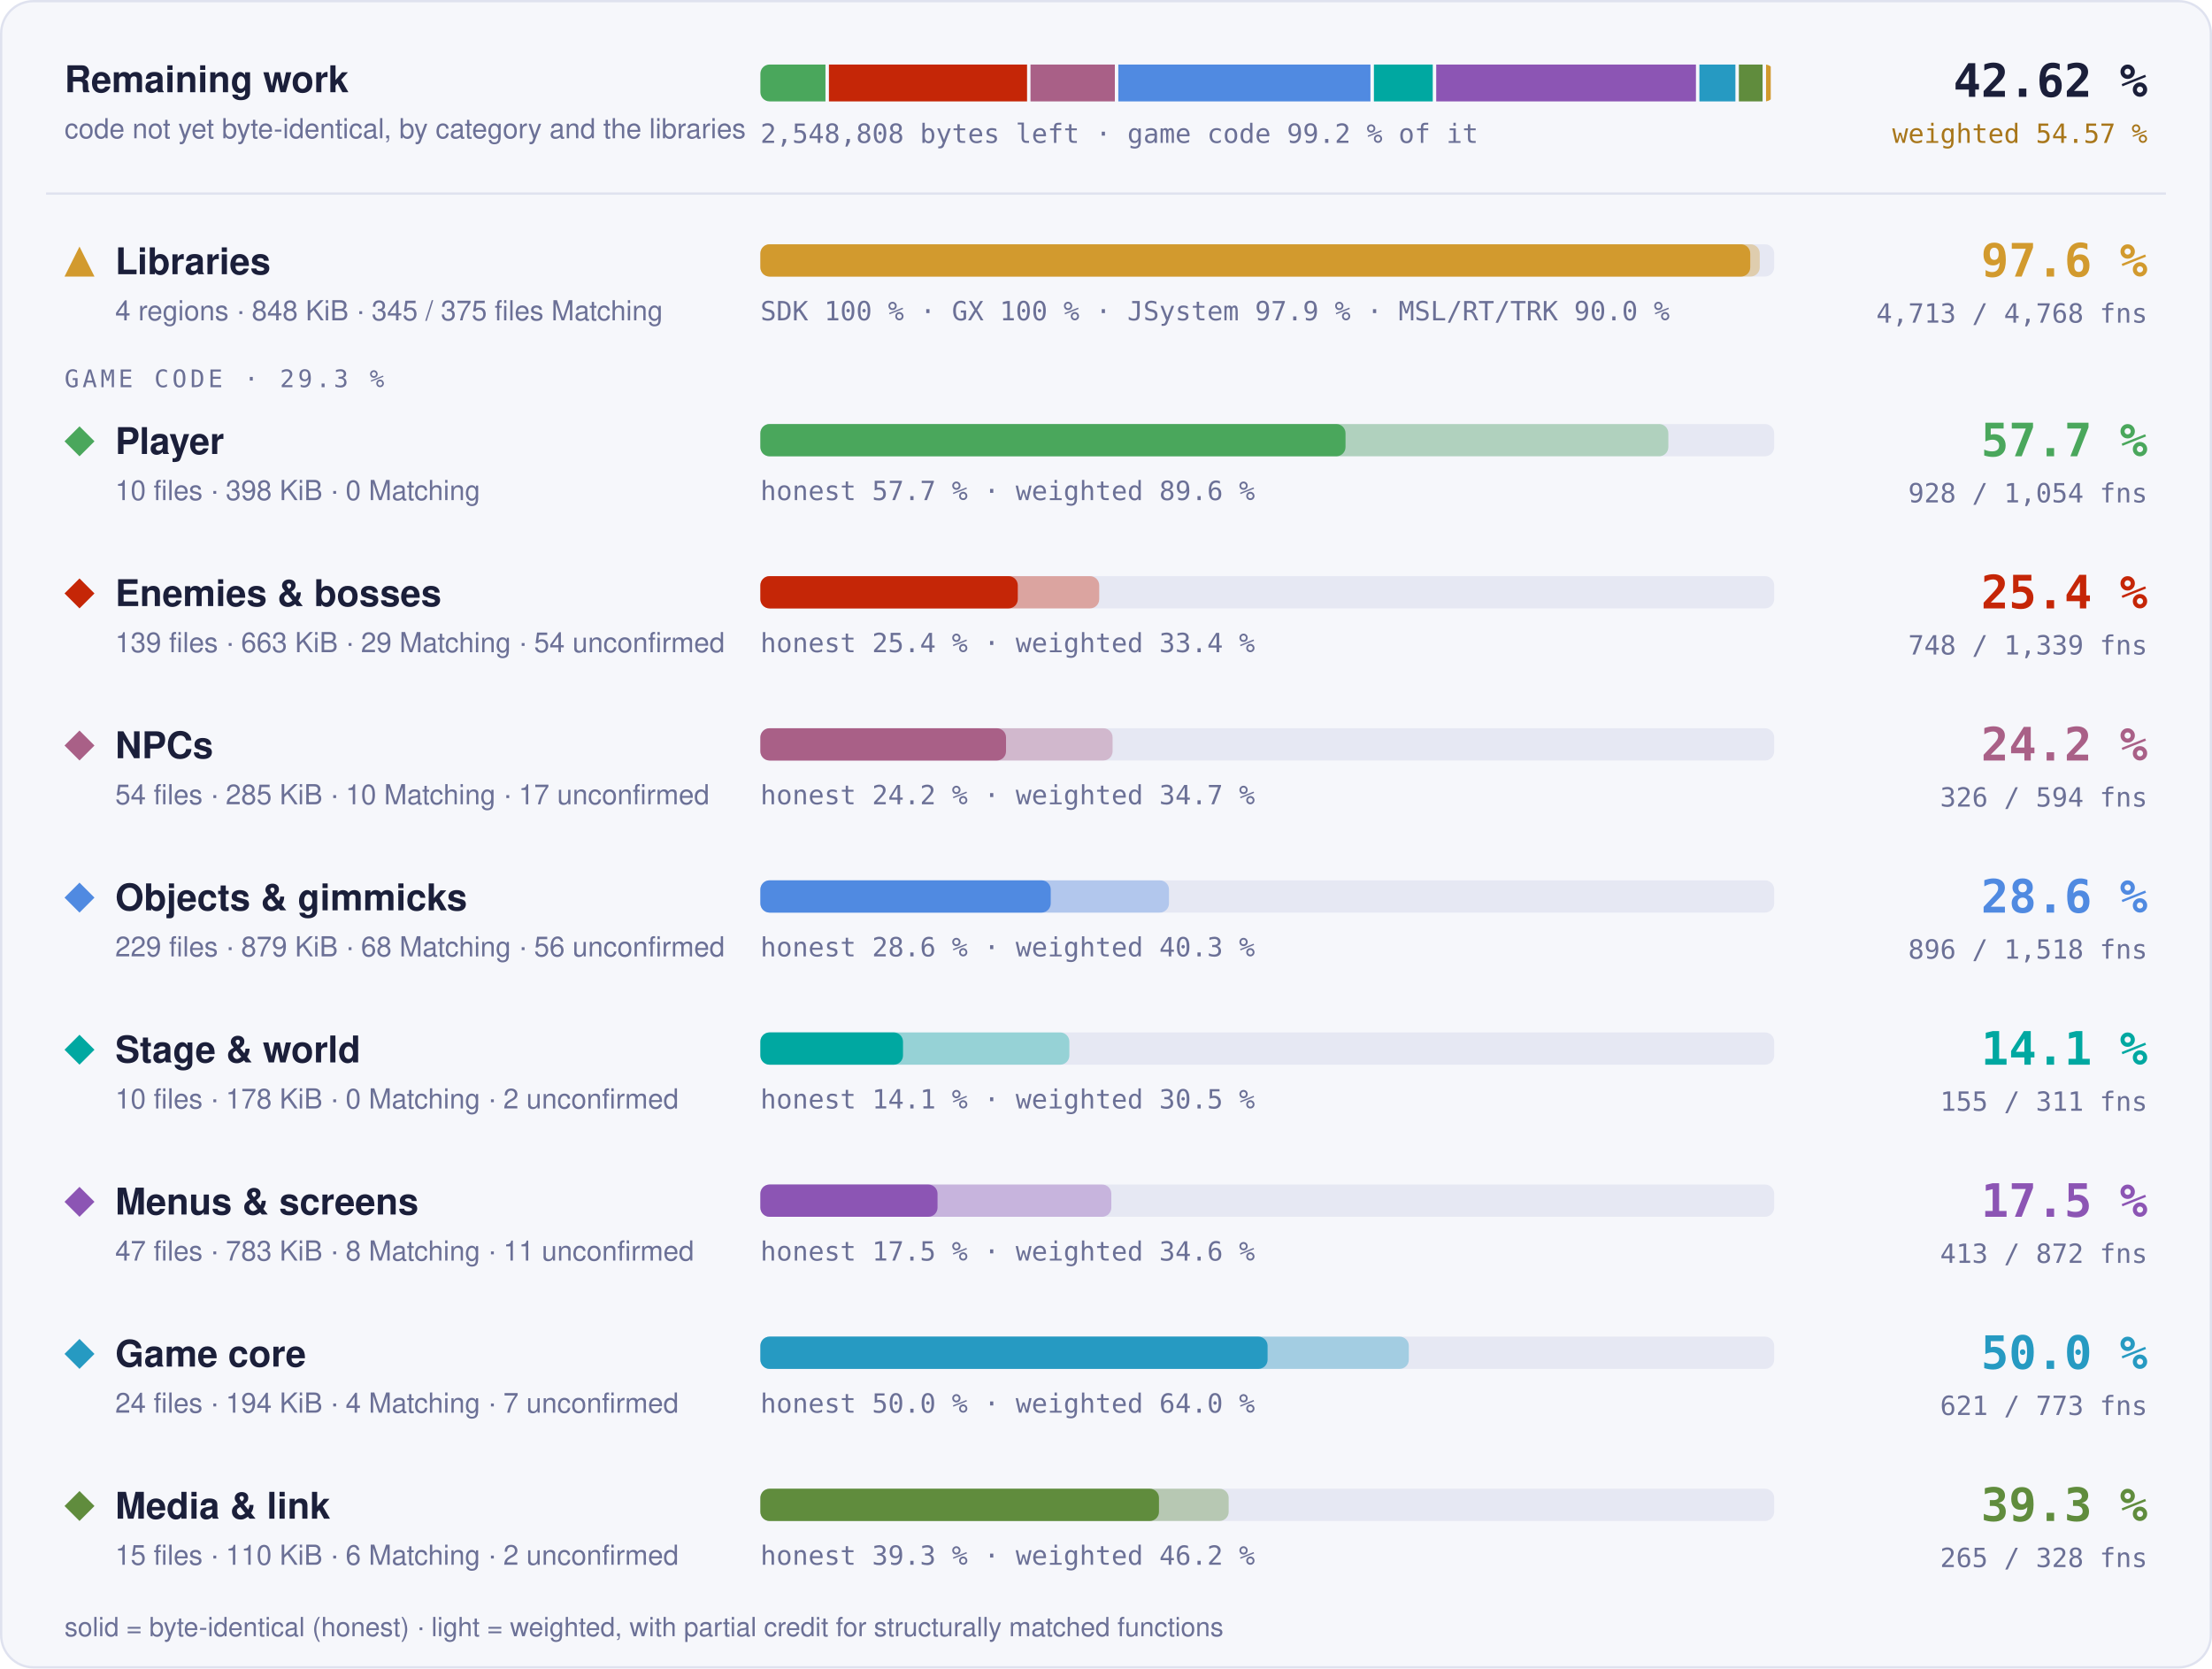
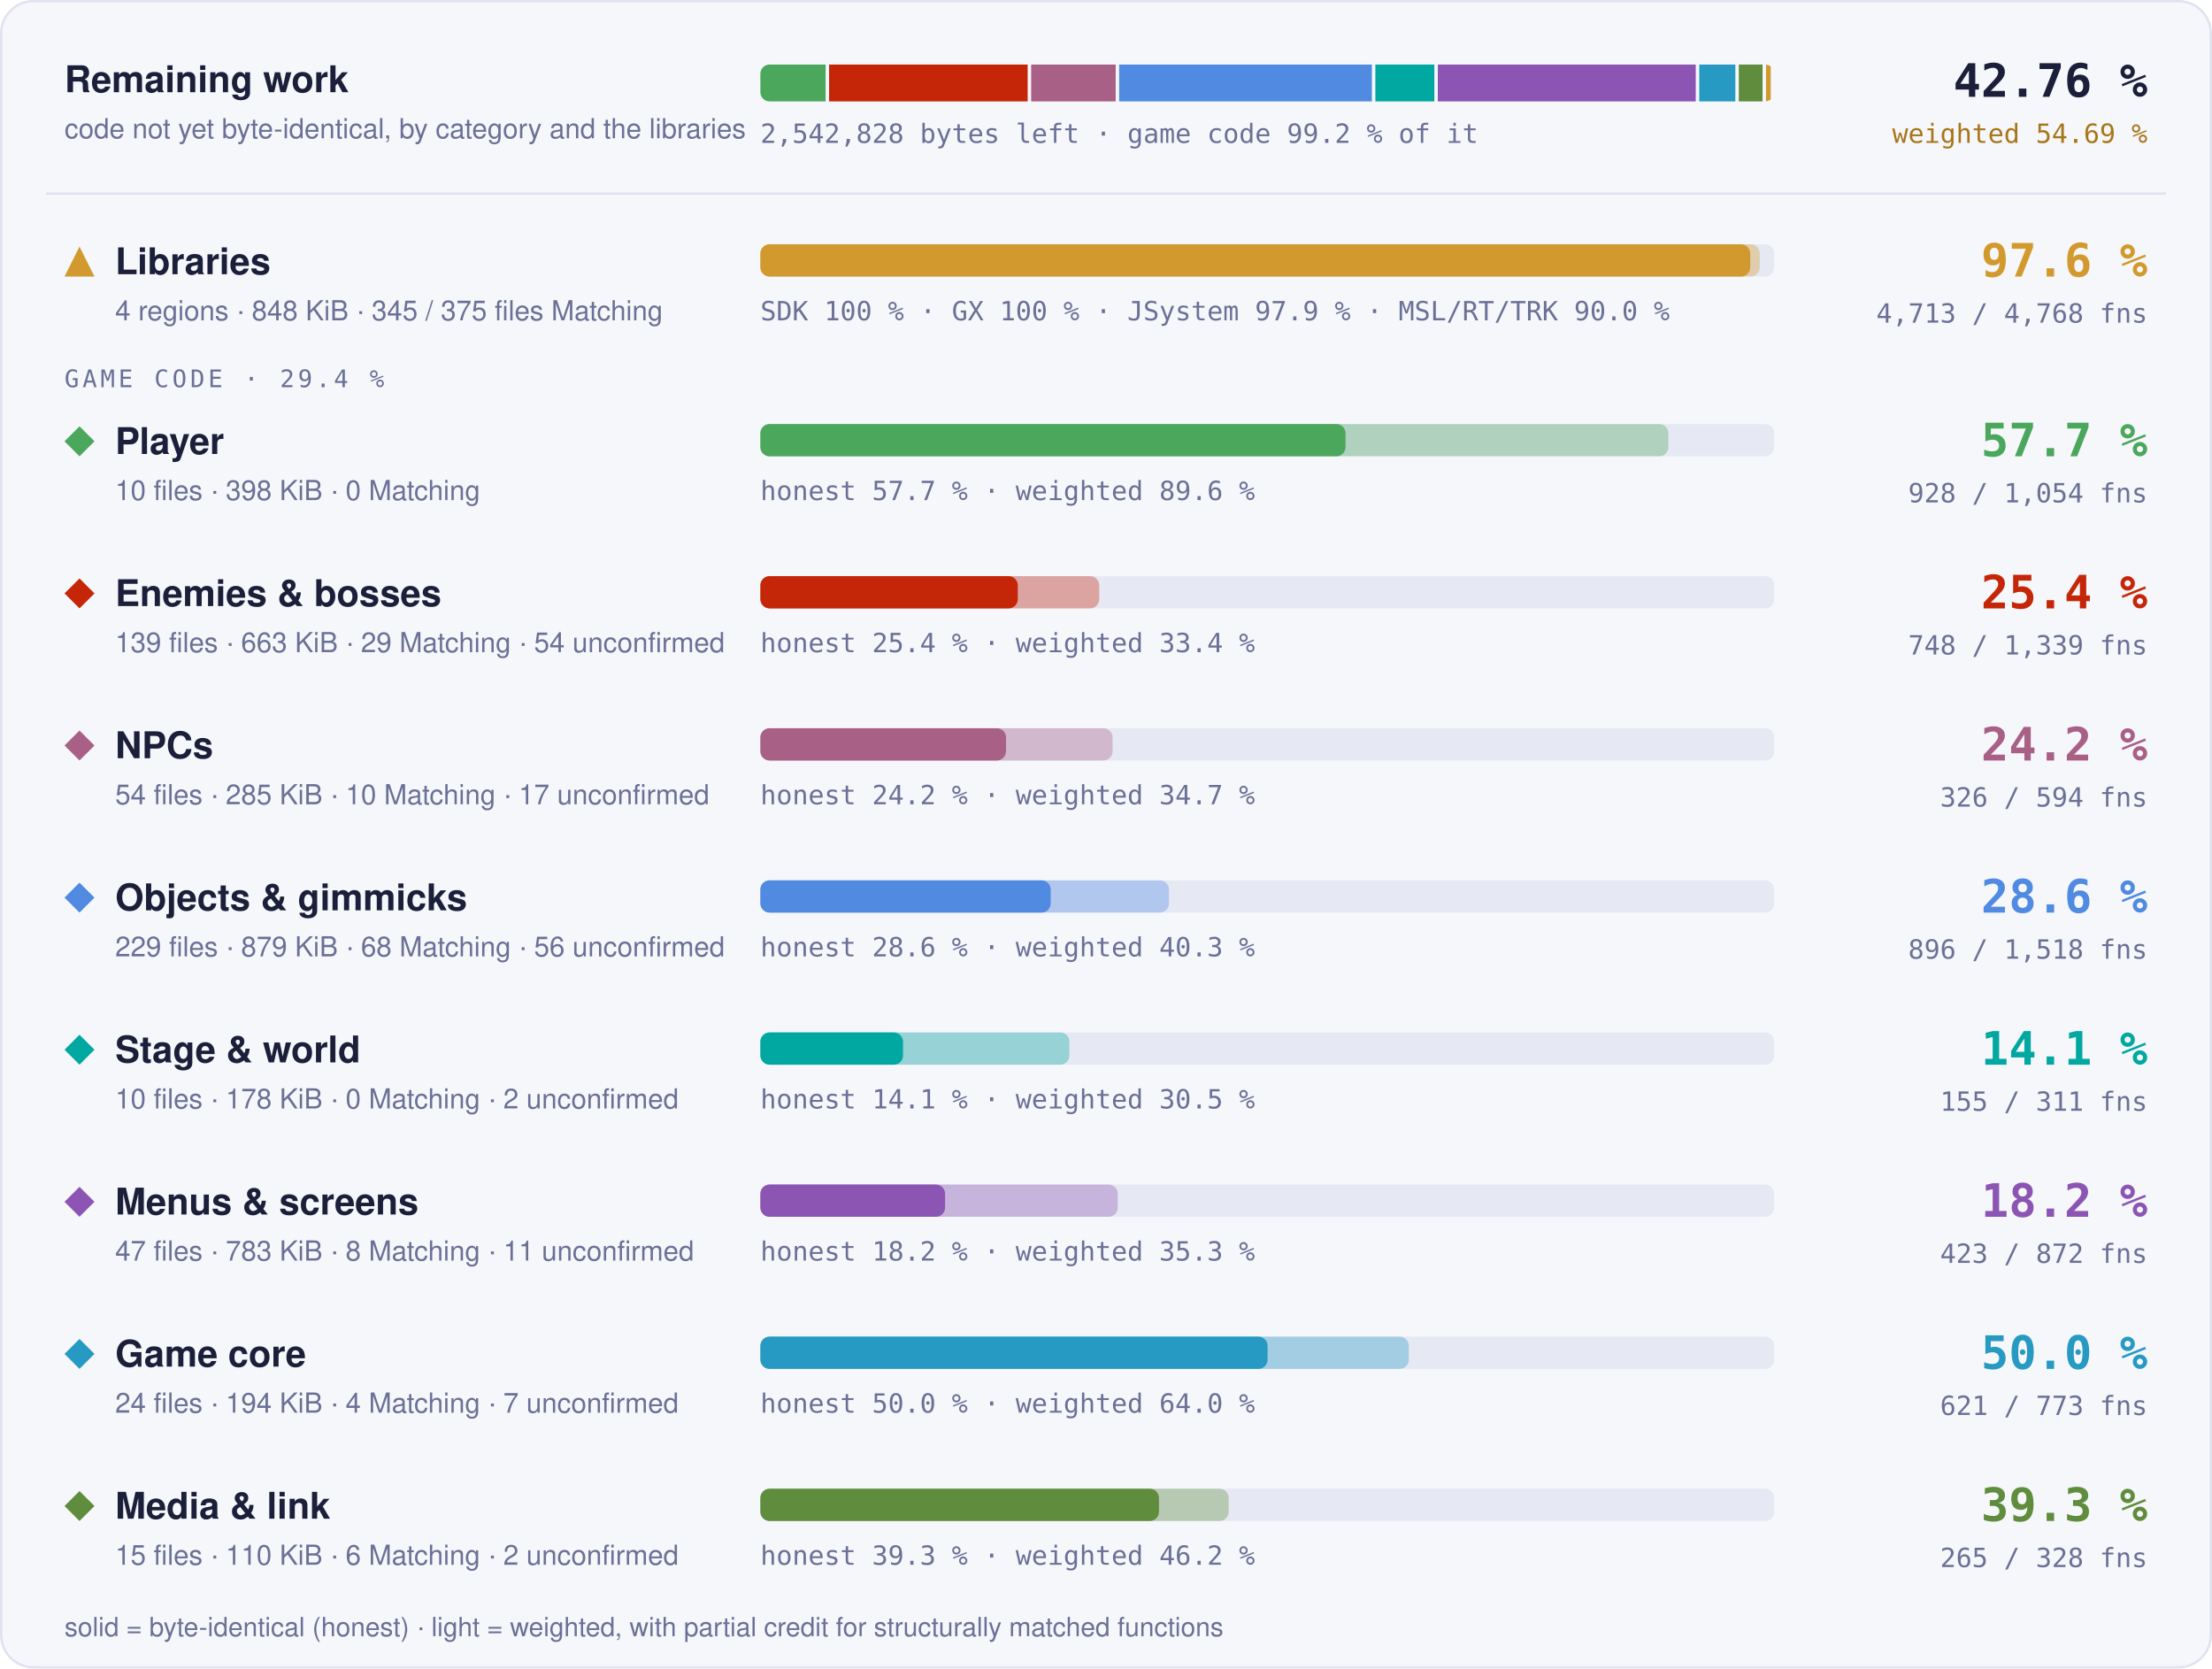
- <svg xmlns="http://www.w3.org/2000/svg" width="960" height="724" viewBox="0 0 960 724" role="img" aria-label="Progress overview: Libraries 97.6 % of code, 4713 of 4768 functions; Player 57.7 % of code, 928 of 1054 functions; Enemies &amp; bosses 25.4 % of code, 748 of 1339 functions; NPCs 24.2 % of code, 326 of 594 functions; Objects &amp; gimmicks 28.6 % of code, 896 of 1518 functions; Stage &amp; world 14.1 % of code, 155 of 311 functions; Menus &amp; screens 17.5 % of code, 413 of 872 functions; Game core 50.0 % of code, 621 of 773 functions; Media &amp; link 39.3 % of code, 265 of 328 functions">
+ <svg xmlns="http://www.w3.org/2000/svg" width="960" height="724" viewBox="0 0 960 724" role="img" aria-label="Progress overview: Libraries 97.6 % of code, 4713 of 4768 functions; Player 57.7 % of code, 928 of 1054 functions; Enemies &amp; bosses 25.4 % of code, 748 of 1339 functions; NPCs 24.2 % of code, 326 of 594 functions; Objects &amp; gimmicks 28.6 % of code, 896 of 1518 functions; Stage &amp; world 14.1 % of code, 155 of 311 functions; Menus &amp; screens 18.2 % of code, 423 of 872 functions; Game core 50.0 % of code, 621 of 773 functions; Media &amp; link 39.3 % of code, 265 of 328 functions">
  <style>text { font-family: -apple-system, BlinkMacSystemFont, 'Segoe UI', Helvetica, Arial, sans-serif; } .mono { font-family: ui-monospace, SFMono-Regular, 'SF Mono', Menlo, Consolas, monospace; } .grow { transform-box: fill-box; transform-origin: 0 50%; animation: grow 1.4s cubic-bezier(.2,.8,.2,1) both; } @keyframes grow { from { transform: scaleX(0); } } @media (prefers-reduced-motion: reduce) { * { animation: none !important; } }</style>
  <rect x="0.5" y="0.5" width="959" height="723" rx="14" fill="#f6f7fb" stroke="#dfe2ef" />
  <text x="28" y="40" font-size="16" font-weight="700" fill="#1b1f3a">Remaining work</text>
  <text x="28" y="60" font-size="12" fill="#6b7096">code not yet byte-identical, by category and the libraries</text>
  <clipPath id="rw">
    <rect x="330" y="28" width="440" height="16" rx="4" />
  </clipPath>
  <g clip-path="url(#rw)">
-     <rect class="grow" x="330.00" y="28" width="28.25" height="16" fill="#4aa75c" />
-     <rect class="grow" x="359.75" y="28" width="85.99" height="16" fill="#c52607" />
-     <rect class="grow" x="447.23" y="28" width="36.61" height="16" fill="#a96087" />
-     <rect class="grow" x="485.34" y="28" width="109.43" height="16" fill="#508ae1" />
-     <rect class="grow" x="596.27" y="28" width="25.54" height="16" fill="#00a8a1" />
-     <rect class="grow" x="623.31" y="28" width="112.72" height="16" fill="#8c55b4" />
-     <rect class="grow" x="737.53" y="28" width="15.63" height="16" fill="#269ac2" />
-     <rect class="grow" x="754.66" y="28" width="10.30" height="16" fill="#608c3d" />
-     <rect class="grow" x="766.46" y="28" width="2.04" height="16" fill="#d29a2e" />
+     <rect class="grow" x="330.00" y="28" width="28.32" height="16" fill="#4aa75c" />
+     <rect class="grow" x="359.82" y="28" width="86.19" height="16" fill="#c52607" />
+     <rect class="grow" x="447.51" y="28" width="36.70" height="16" fill="#a96087" />
+     <rect class="grow" x="485.71" y="28" width="109.69" height="16" fill="#508ae1" />
+     <rect class="grow" x="596.90" y="28" width="25.60" height="16" fill="#00a8a1" />
+     <rect class="grow" x="624.00" y="28" width="111.95" height="16" fill="#8c55b4" />
+     <rect class="grow" x="737.46" y="28" width="15.67" height="16" fill="#269ac2" />
+     <rect class="grow" x="754.63" y="28" width="10.32" height="16" fill="#608c3d" />
+     <rect class="grow" x="766.45" y="28" width="2.05" height="16" fill="#d29a2e" />
  </g>
-   <text x="330" y="62" class="mono" font-size="11.5" fill="#6b7096">2,548,808 bytes left · game code 99.2 % of it</text>
-   <text x="932" y="42" text-anchor="end" class="mono" font-size="20" font-weight="700" fill="#1b1f3a">42.62 %</text>
-   <text x="932" y="62" text-anchor="end" class="mono" font-size="11.5" fill="#a8761a">weighted 54.57 %</text>
+   <text x="330" y="62" class="mono" font-size="11.5" fill="#6b7096">2,542,828 bytes left · game code 99.2 % of it</text>
+   <text x="932" y="42" text-anchor="end" class="mono" font-size="20" font-weight="700" fill="#1b1f3a">42.76 %</text>
+   <text x="932" y="62" text-anchor="end" class="mono" font-size="11.5" fill="#a8761a">weighted 54.69 %</text>
  <line x1="20" x2="940" y1="84" y2="84" stroke="#dfe2ef" />
  <g fill="#d29a2e">
    <path d="M34.5 107L41 120L28 120Z" />
  </g>
  <text x="50" y="119" font-size="16" font-weight="700" fill="#1b1f3a">Libraries</text>
  <text x="50" y="139" font-size="12" fill="#6b7096">4 regions · 848 KiB · 345 / 375 files Matching</text>
  <rect x="330" y="106" width="440" height="14" rx="4" fill="#e6e8f3" />
  <rect class="grow" style="animation-delay:0.0s" x="330" y="106" width="433.73" height="14" rx="4" fill="#d29a2e" fill-opacity="0.35" />
  <rect class="grow" style="animation-delay:0.0s" x="330" y="106" width="429.60" height="14" rx="4" fill="#d29a2e" />
  <text x="330" y="139" class="mono" font-size="11.5" fill="#6b7096">SDK 100 % · GX 100 % · JSystem 97.9 % · MSL/RT/TRK 90.0 %</text>
  <text x="932" y="120" text-anchor="end" class="mono" font-size="20" font-weight="700" fill="#d29a2e">97.6 %</text>
  <text x="932" y="140" text-anchor="end" class="mono" font-size="11.5" fill="#6b7096">4,713 / 4,768 fns</text>
-   <text x="28" y="168" class="mono" font-size="10.5" letter-spacing="0.14em" fill="#6b7096">GAME CODE · 29.3 %</text>
+   <text x="28" y="168" class="mono" font-size="10.5" letter-spacing="0.14em" fill="#6b7096">GAME CODE · 29.4 %</text>
  <g fill="#4aa75c">
    <path d="M34.5 185L41 191.5L34.5 198L28 191.5Z" />
  </g>
  <text x="50" y="197" font-size="16" font-weight="700" fill="#1b1f3a">Player</text>
  <text x="50" y="217" font-size="12" fill="#6b7096">10 files · 398 KiB · 0 Matching</text>
  <rect x="330" y="184" width="440" height="14" rx="4" fill="#e6e8f3" />
  <rect class="grow" style="animation-delay:0.1s" x="330" y="184" width="394.05" height="14" rx="4" fill="#4aa75c" fill-opacity="0.35" />
  <rect class="grow" style="animation-delay:0.1s" x="330" y="184" width="253.95" height="14" rx="4" fill="#4aa75c" />
  <text x="330" y="217" class="mono" font-size="11.5" fill="#6b7096">honest 57.7 % · weighted 89.6 %</text>
  <text x="932" y="198" text-anchor="end" class="mono" font-size="20" font-weight="700" fill="#4aa75c">57.7 %</text>
  <text x="932" y="218" text-anchor="end" class="mono" font-size="11.5" fill="#6b7096">928 / 1,054 fns</text>
  <g fill="#c52607">
    <path d="M34.5 251L41 257.5L34.5 264L28 257.5Z" />
  </g>
  <text x="50" y="263" font-size="16" font-weight="700" fill="#1b1f3a">Enemies &amp; bosses</text>
  <text x="50" y="283" font-size="12" fill="#6b7096">139 files · 663 KiB · 29 Matching · 54 unconfirmed</text>
  <rect x="330" y="250" width="440" height="14" rx="4" fill="#e6e8f3" />
  <rect class="grow" style="animation-delay:0.2s" x="330" y="250" width="147.06" height="14" rx="4" fill="#c52607" fill-opacity="0.35" />
  <rect class="grow" style="animation-delay:0.2s" x="330" y="250" width="111.72" height="14" rx="4" fill="#c52607" />
  <text x="330" y="283" class="mono" font-size="11.5" fill="#6b7096">honest 25.4 % · weighted 33.4 %</text>
  <text x="932" y="264" text-anchor="end" class="mono" font-size="20" font-weight="700" fill="#c52607">25.4 %</text>
  <text x="932" y="284" text-anchor="end" class="mono" font-size="11.5" fill="#6b7096">748 / 1,339 fns</text>
  <g fill="#a96087">
    <path d="M34.5 317L41 323.5L34.5 330L28 323.5Z" />
  </g>
  <text x="50" y="329" font-size="16" font-weight="700" fill="#1b1f3a">NPCs</text>
  <text x="50" y="349" font-size="12" fill="#6b7096">54 files · 285 KiB · 10 Matching · 17 unconfirmed</text>
  <rect x="330" y="316" width="440" height="14" rx="4" fill="#e6e8f3" />
  <rect class="grow" style="animation-delay:0.3s" x="330" y="316" width="152.86" height="14" rx="4" fill="#a96087" fill-opacity="0.35" />
  <rect class="grow" style="animation-delay:0.3s" x="330" y="316" width="106.61" height="14" rx="4" fill="#a96087" />
  <text x="330" y="349" class="mono" font-size="11.5" fill="#6b7096">honest 24.2 % · weighted 34.7 %</text>
  <text x="932" y="330" text-anchor="end" class="mono" font-size="20" font-weight="700" fill="#a96087">24.2 %</text>
  <text x="932" y="350" text-anchor="end" class="mono" font-size="11.5" fill="#6b7096">326 / 594 fns</text>
  <g fill="#508ae1">
    <path d="M34.5 383L41 389.5L34.5 396L28 389.5Z" />
  </g>
  <text x="50" y="395" font-size="16" font-weight="700" fill="#1b1f3a">Objects &amp; gimmicks</text>
  <text x="50" y="415" font-size="12" fill="#6b7096">229 files · 879 KiB · 68 Matching · 56 unconfirmed</text>
  <rect x="330" y="382" width="440" height="14" rx="4" fill="#e6e8f3" />
  <rect class="grow" style="animation-delay:0.4s" x="330" y="382" width="177.34" height="14" rx="4" fill="#508ae1" fill-opacity="0.35" />
  <rect class="grow" style="animation-delay:0.4s" x="330" y="382" width="126.01" height="14" rx="4" fill="#508ae1" />
  <text x="330" y="415" class="mono" font-size="11.5" fill="#6b7096">honest 28.6 % · weighted 40.3 %</text>
  <text x="932" y="396" text-anchor="end" class="mono" font-size="20" font-weight="700" fill="#508ae1">28.6 %</text>
  <text x="932" y="416" text-anchor="end" class="mono" font-size="11.5" fill="#6b7096">896 / 1,518 fns</text>
  <g fill="#00a8a1">
    <path d="M34.5 449L41 455.5L34.5 462L28 455.5Z" />
  </g>
  <text x="50" y="461" font-size="16" font-weight="700" fill="#1b1f3a">Stage &amp; world</text>
  <text x="50" y="481" font-size="12" fill="#6b7096">10 files · 178 KiB · 0 Matching · 2 unconfirmed</text>
  <rect x="330" y="448" width="440" height="14" rx="4" fill="#e6e8f3" />
  <rect class="grow" style="animation-delay:0.5s" x="330" y="448" width="134.10" height="14" rx="4" fill="#00a8a1" fill-opacity="0.35" />
  <rect class="grow" style="animation-delay:0.5s" x="330" y="448" width="61.90" height="14" rx="4" fill="#00a8a1" />
  <text x="330" y="481" class="mono" font-size="11.5" fill="#6b7096">honest 14.1 % · weighted 30.5 %</text>
  <text x="932" y="462" text-anchor="end" class="mono" font-size="20" font-weight="700" fill="#00a8a1">14.1 %</text>
  <text x="932" y="482" text-anchor="end" class="mono" font-size="11.5" fill="#6b7096">155 / 311 fns</text>
  <g fill="#8c55b4">
    <path d="M34.5 515L41 521.5L34.5 528L28 521.5Z" />
  </g>
  <text x="50" y="527" font-size="16" font-weight="700" fill="#1b1f3a">Menus &amp; screens</text>
  <text x="50" y="547" font-size="12" fill="#6b7096">47 files · 783 KiB · 8 Matching · 11 unconfirmed</text>
  <rect x="330" y="514" width="440" height="14" rx="4" fill="#e6e8f3" />
-   <rect class="grow" style="animation-delay:0.6s" x="330" y="514" width="152.31" height="14" rx="4" fill="#8c55b4" fill-opacity="0.35" />
-   <rect class="grow" style="animation-delay:0.6s" x="330" y="514" width="76.89" height="14" rx="4" fill="#8c55b4" />
-   <text x="330" y="547" class="mono" font-size="11.5" fill="#6b7096">honest 17.5 % · weighted 34.6 %</text>
-   <text x="932" y="528" text-anchor="end" class="mono" font-size="20" font-weight="700" fill="#8c55b4">17.5 %</text>
-   <text x="932" y="548" text-anchor="end" class="mono" font-size="11.5" fill="#6b7096">413 / 872 fns</text>
+   <rect class="grow" style="animation-delay:0.6s" x="330" y="514" width="155.11" height="14" rx="4" fill="#8c55b4" fill-opacity="0.35" />
+   <rect class="grow" style="animation-delay:0.6s" x="330" y="514" width="80.17" height="14" rx="4" fill="#8c55b4" />
+   <text x="330" y="547" class="mono" font-size="11.5" fill="#6b7096">honest 18.2 % · weighted 35.3 %</text>
+   <text x="932" y="528" text-anchor="end" class="mono" font-size="20" font-weight="700" fill="#8c55b4">18.2 %</text>
+   <text x="932" y="548" text-anchor="end" class="mono" font-size="11.5" fill="#6b7096">423 / 872 fns</text>
  <g fill="#269ac2">
    <path d="M34.5 581L41 587.5L34.5 594L28 587.5Z" />
  </g>
  <text x="50" y="593" font-size="16" font-weight="700" fill="#1b1f3a">Game core</text>
  <text x="50" y="613" font-size="12" fill="#6b7096">24 files · 194 KiB · 4 Matching · 7 unconfirmed</text>
  <rect x="330" y="580" width="440" height="14" rx="4" fill="#e6e8f3" />
  <rect class="grow" style="animation-delay:0.7s" x="330" y="580" width="281.42" height="14" rx="4" fill="#269ac2" fill-opacity="0.35" />
  <rect class="grow" style="animation-delay:0.7s" x="330" y="580" width="220.13" height="14" rx="4" fill="#269ac2" />
  <text x="330" y="613" class="mono" font-size="11.5" fill="#6b7096">honest 50.0 % · weighted 64.0 %</text>
  <text x="932" y="594" text-anchor="end" class="mono" font-size="20" font-weight="700" fill="#269ac2">50.0 %</text>
  <text x="932" y="614" text-anchor="end" class="mono" font-size="11.5" fill="#6b7096">621 / 773 fns</text>
  <g fill="#608c3d">
    <path d="M34.5 647L41 653.5L34.5 660L28 653.5Z" />
  </g>
  <text x="50" y="659" font-size="16" font-weight="700" fill="#1b1f3a">Media &amp; link</text>
  <text x="50" y="679" font-size="12" fill="#6b7096">15 files · 110 KiB · 6 Matching · 2 unconfirmed</text>
  <rect x="330" y="646" width="440" height="14" rx="4" fill="#e6e8f3" />
  <rect class="grow" style="animation-delay:0.8s" x="330" y="646" width="203.24" height="14" rx="4" fill="#608c3d" fill-opacity="0.35" />
  <rect class="grow" style="animation-delay:0.8s" x="330" y="646" width="172.99" height="14" rx="4" fill="#608c3d" />
  <text x="330" y="679" class="mono" font-size="11.5" fill="#6b7096">honest 39.3 % · weighted 46.2 %</text>
  <text x="932" y="660" text-anchor="end" class="mono" font-size="20" font-weight="700" fill="#608c3d">39.3 %</text>
  <text x="932" y="680" text-anchor="end" class="mono" font-size="11.5" fill="#6b7096">265 / 328 fns</text>
  <text x="28" y="710" font-size="11.5" fill="#6b7096">solid = byte-identical (honest) · light = weighted, with partial credit for structurally matched functions</text>
</svg>
